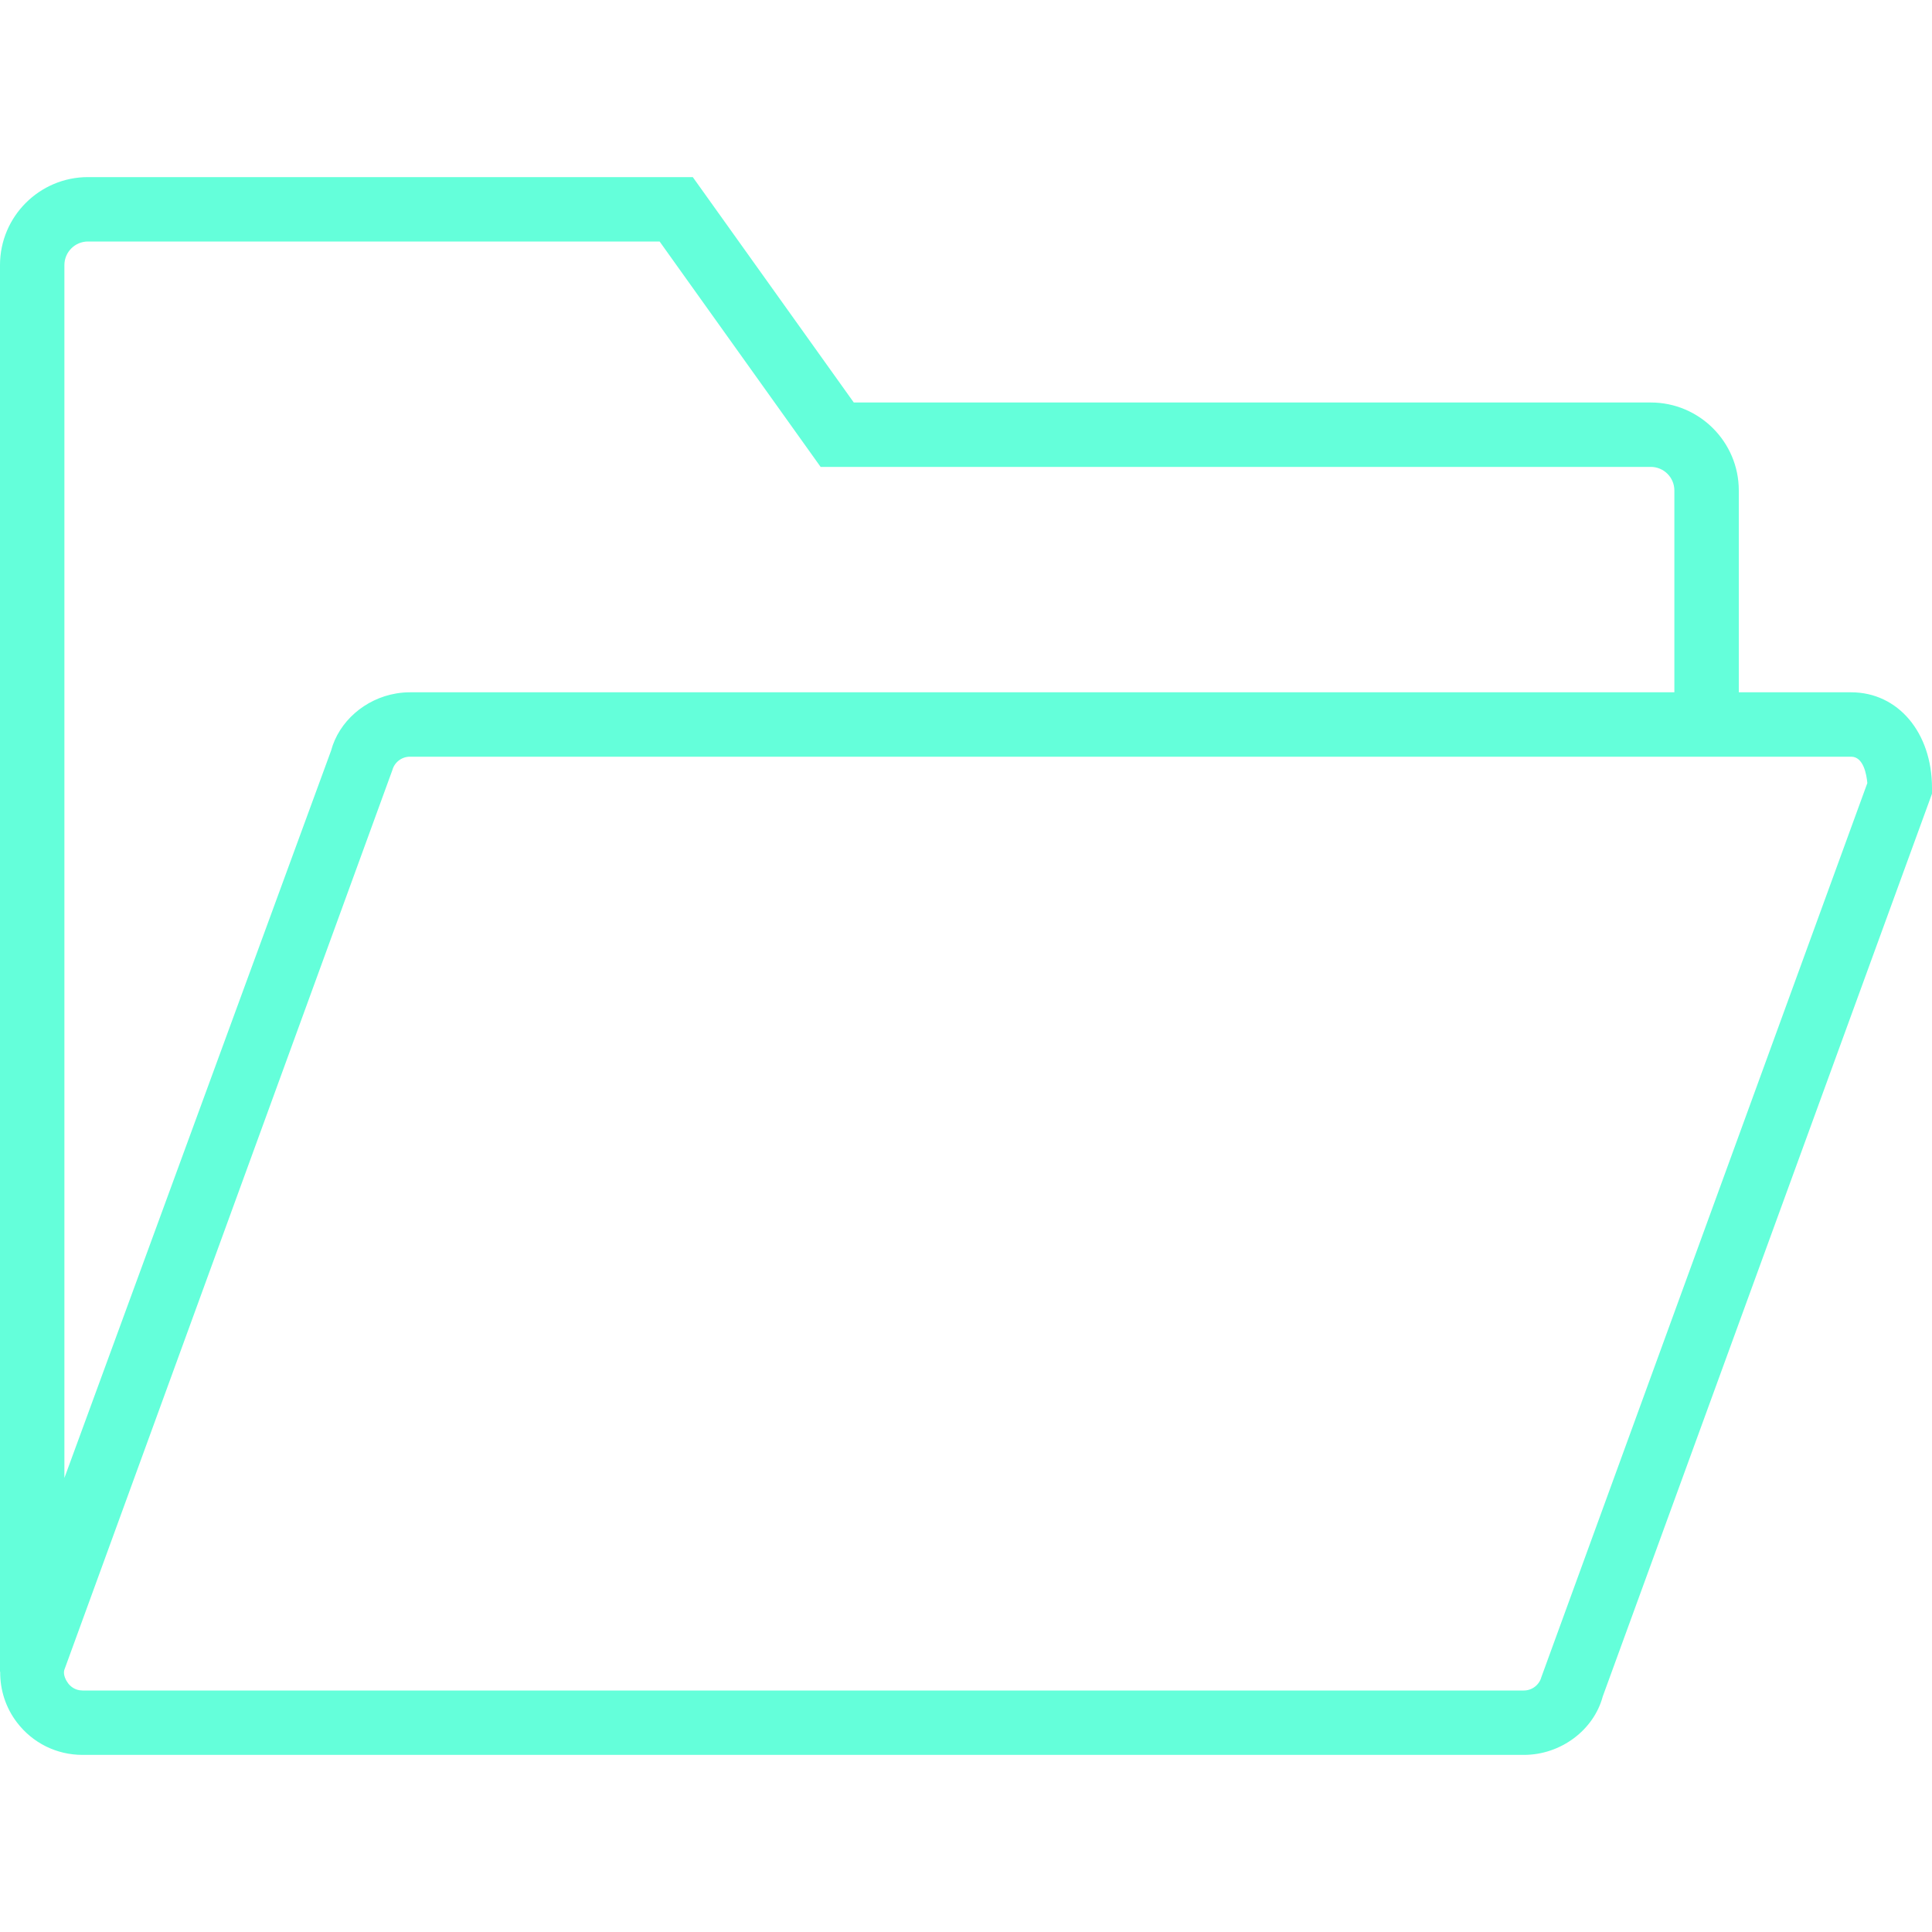
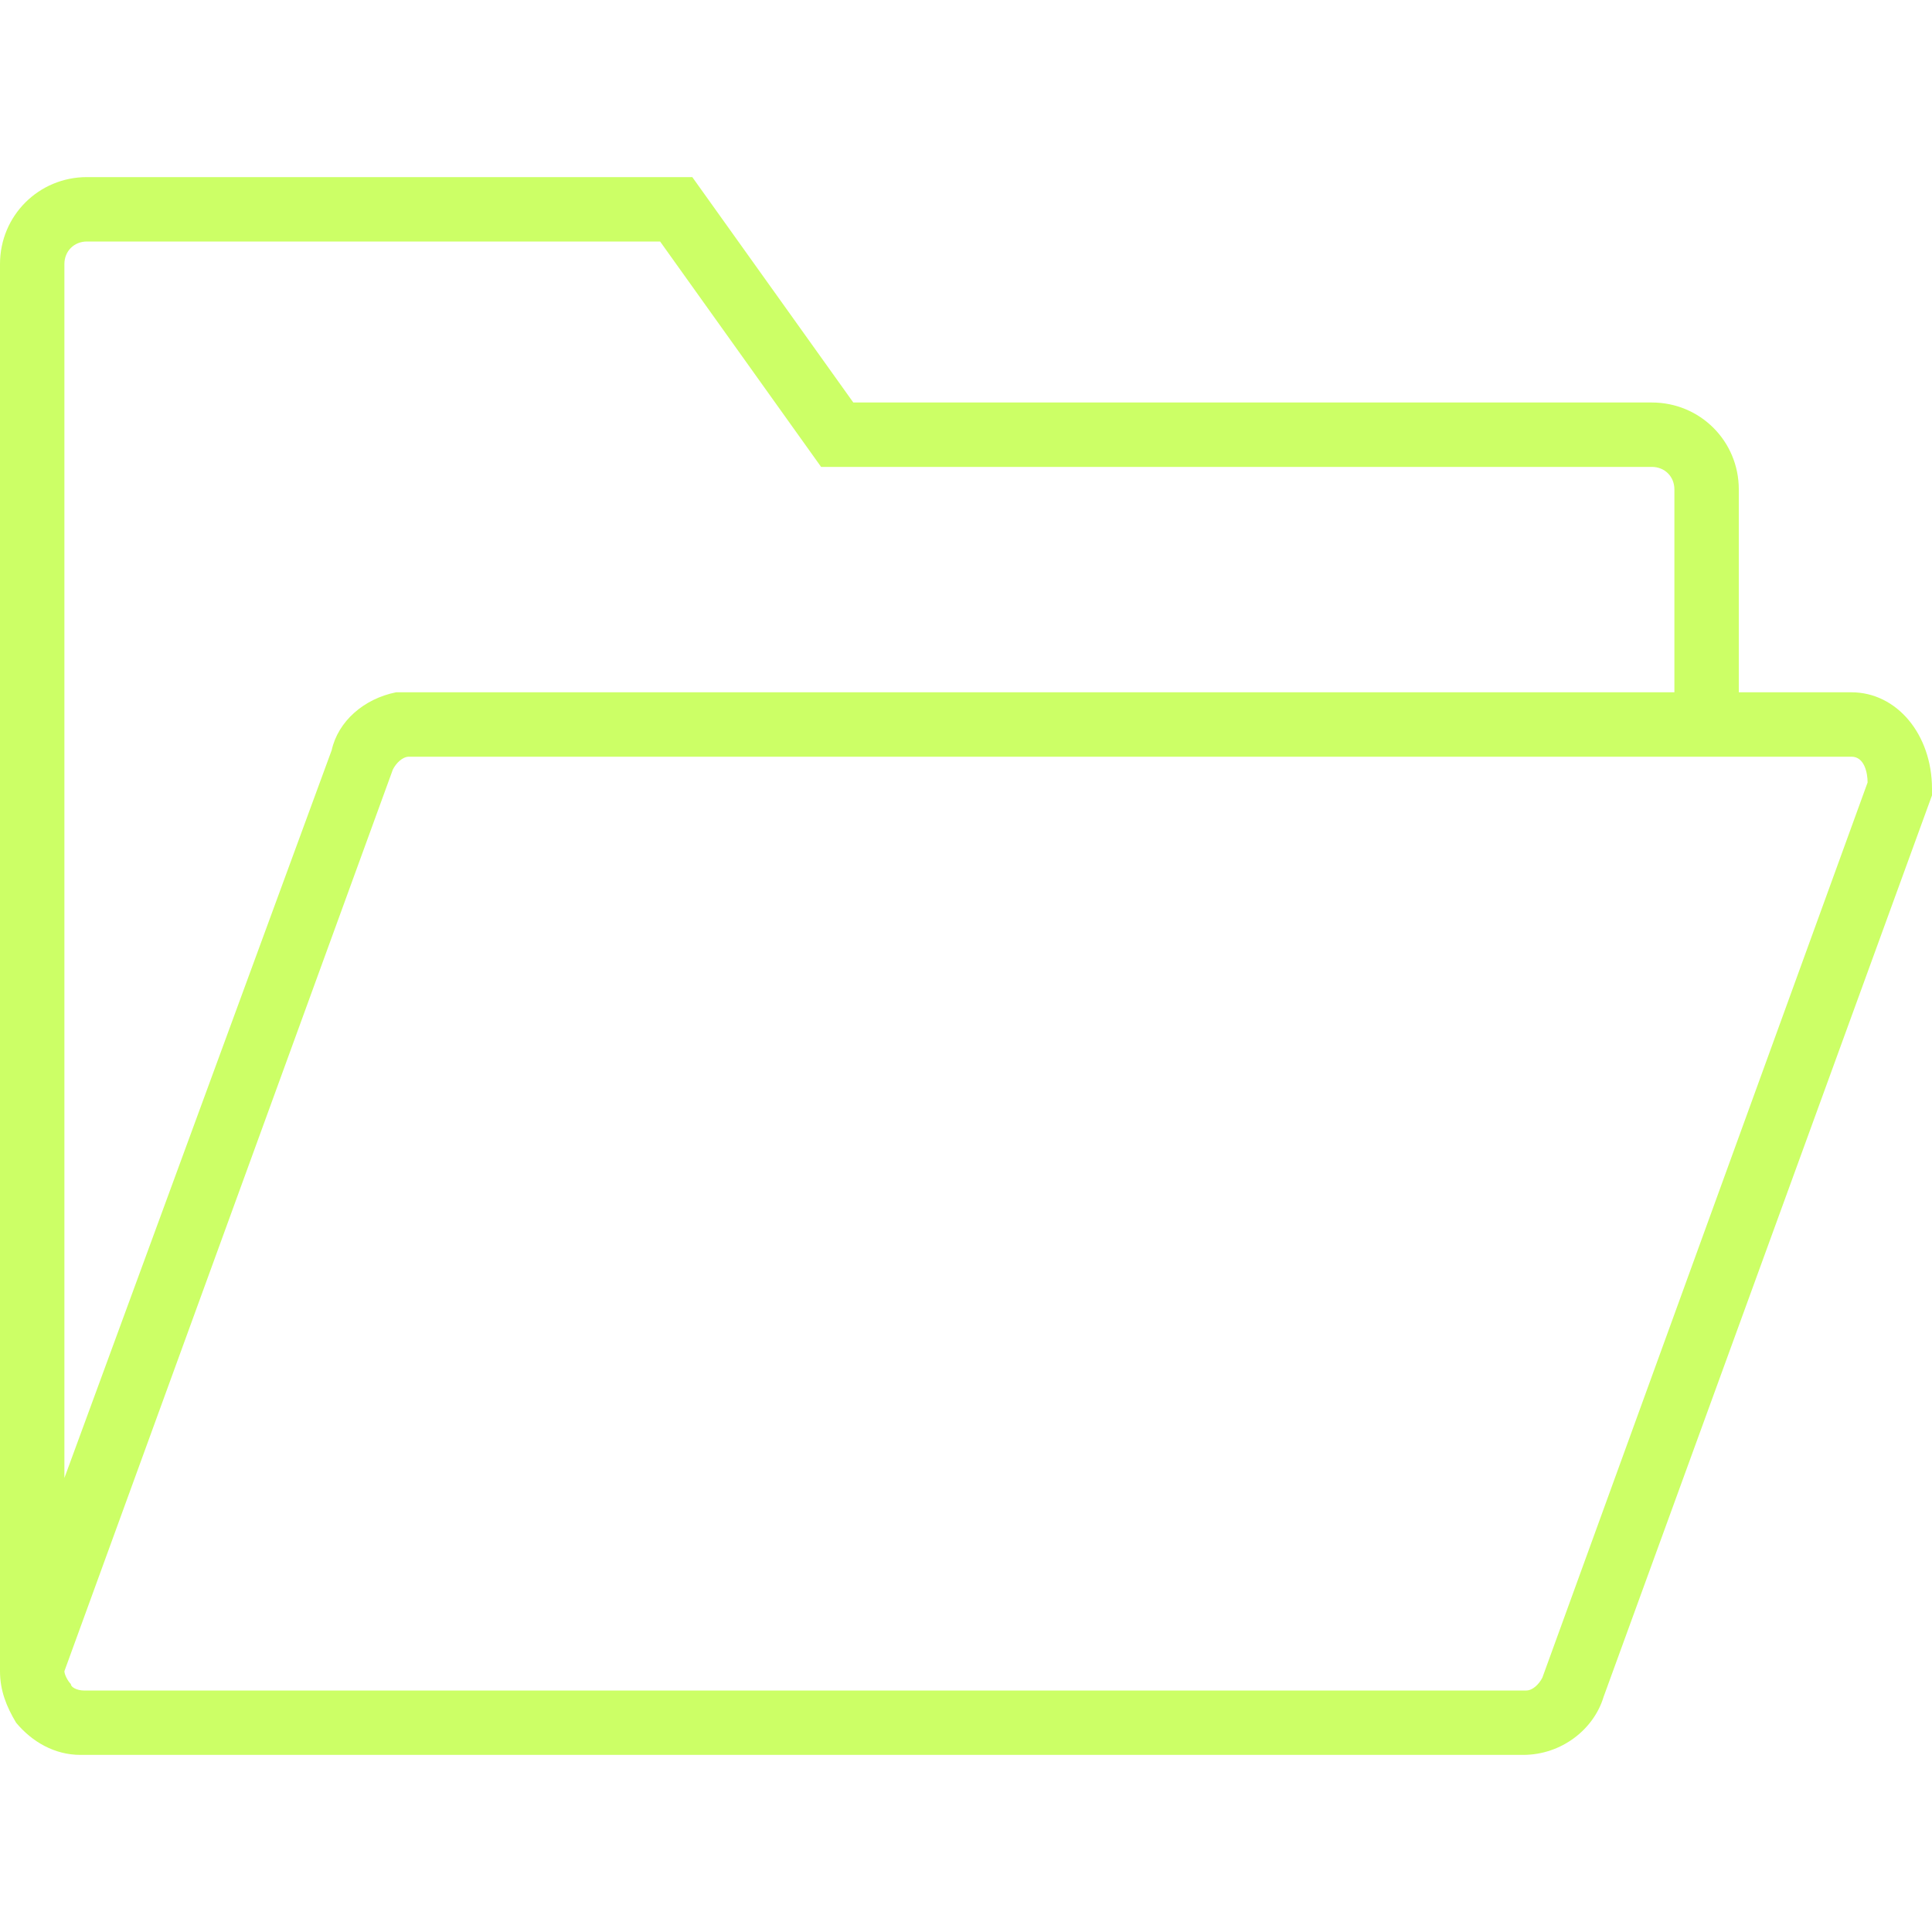
- <svg xmlns="http://www.w3.org/2000/svg" fill="#64ffda" role="img" viewBox="0 0 60 60">
-   <path d="M57.49,21.5H54v-6.268c0-1.507-1.226-2.732-2.732-2.732H26.515l-5-7H2.732C1.226,5.5,0,6.726,0,8.232v43.687l0.006,0                                         c-0.005,0.563,0.17,1.114,0.522,1.575C1.018,54.134,1.76,54.5,2.565,54.5h44.759c1.156,0,2.174-0.779,2.45-1.813L60,24.649v-0.177                                         C60,22.75,58.944,21.5,57.49,21.5z M2,8.232C2,7.828,2.329,7.5,2.732,7.5h17.753l5,7h25.782c0.404,0,0.732,0.328,0.732,0.732V21.5                                         H12.731c-0.144,0-0.287,0.012-0.426,0.036c-0.973,0.163-1.782,0.873-2.023,1.776L2,45.899V8.232z M47.869,52.083                                         c-0.066,0.245-0.291,0.417-0.545,0.417H2.565c-0.243,0-0.385-0.139-0.448-0.222c-0.063-0.082-0.16-0.256-0.123-0.408l10.191-27.953                                         c0.066-0.245,0.291-0.417,0.545-0.417H54h3.49c0.38,0,0.477,0.546,0.502,0.819L47.869,52.083z" />
+ <svg xmlns="http://www.w3.org/2000/svg" version="1.1" id="Layer_1" x="0px" y="0px" viewBox="0 0 60 60" style="enable-background:new 0 0 60 60;" xml:space="preserve">
+   <style type="text/css">
+ 	.st0{fill:#CCFF66;}
+ </style>
+   <path class="st0" d="M57.5,21.5H54v-6.3c0-1.5-1.2-2.7-2.7-2.7H26.5l-5-7H2.7C1.2,5.5,0,6.7,0,8.2v43.7h0c0,0.6,0.2,1.1,0.5,1.6  c0.5,0.6,1.2,1,2,1h44.8c1.2,0,2.2-0.8,2.5-1.8l10.2-28v-0.2C60,22.8,58.9,21.5,57.5,21.5z M2,8.2c0-0.4,0.3-0.7,0.7-0.7h17.8l5,7  h25.8c0.4,0,0.7,0.3,0.7,0.7v6.3H12.7c-0.1,0-0.3,0-0.4,0c-1,0.2-1.8,0.9-2,1.8L2,45.9V8.2z M47.9,52.1c-0.1,0.2-0.3,0.4-0.5,0.4  H2.6c-0.2,0-0.4-0.1-0.4-0.2C2.1,52.2,2,52,2,51.9l10.2-28c0.1-0.2,0.3-0.4,0.5-0.4H54h3.5c0.4,0,0.5,0.5,0.5,0.8L47.9,52.1z" />
</svg>
